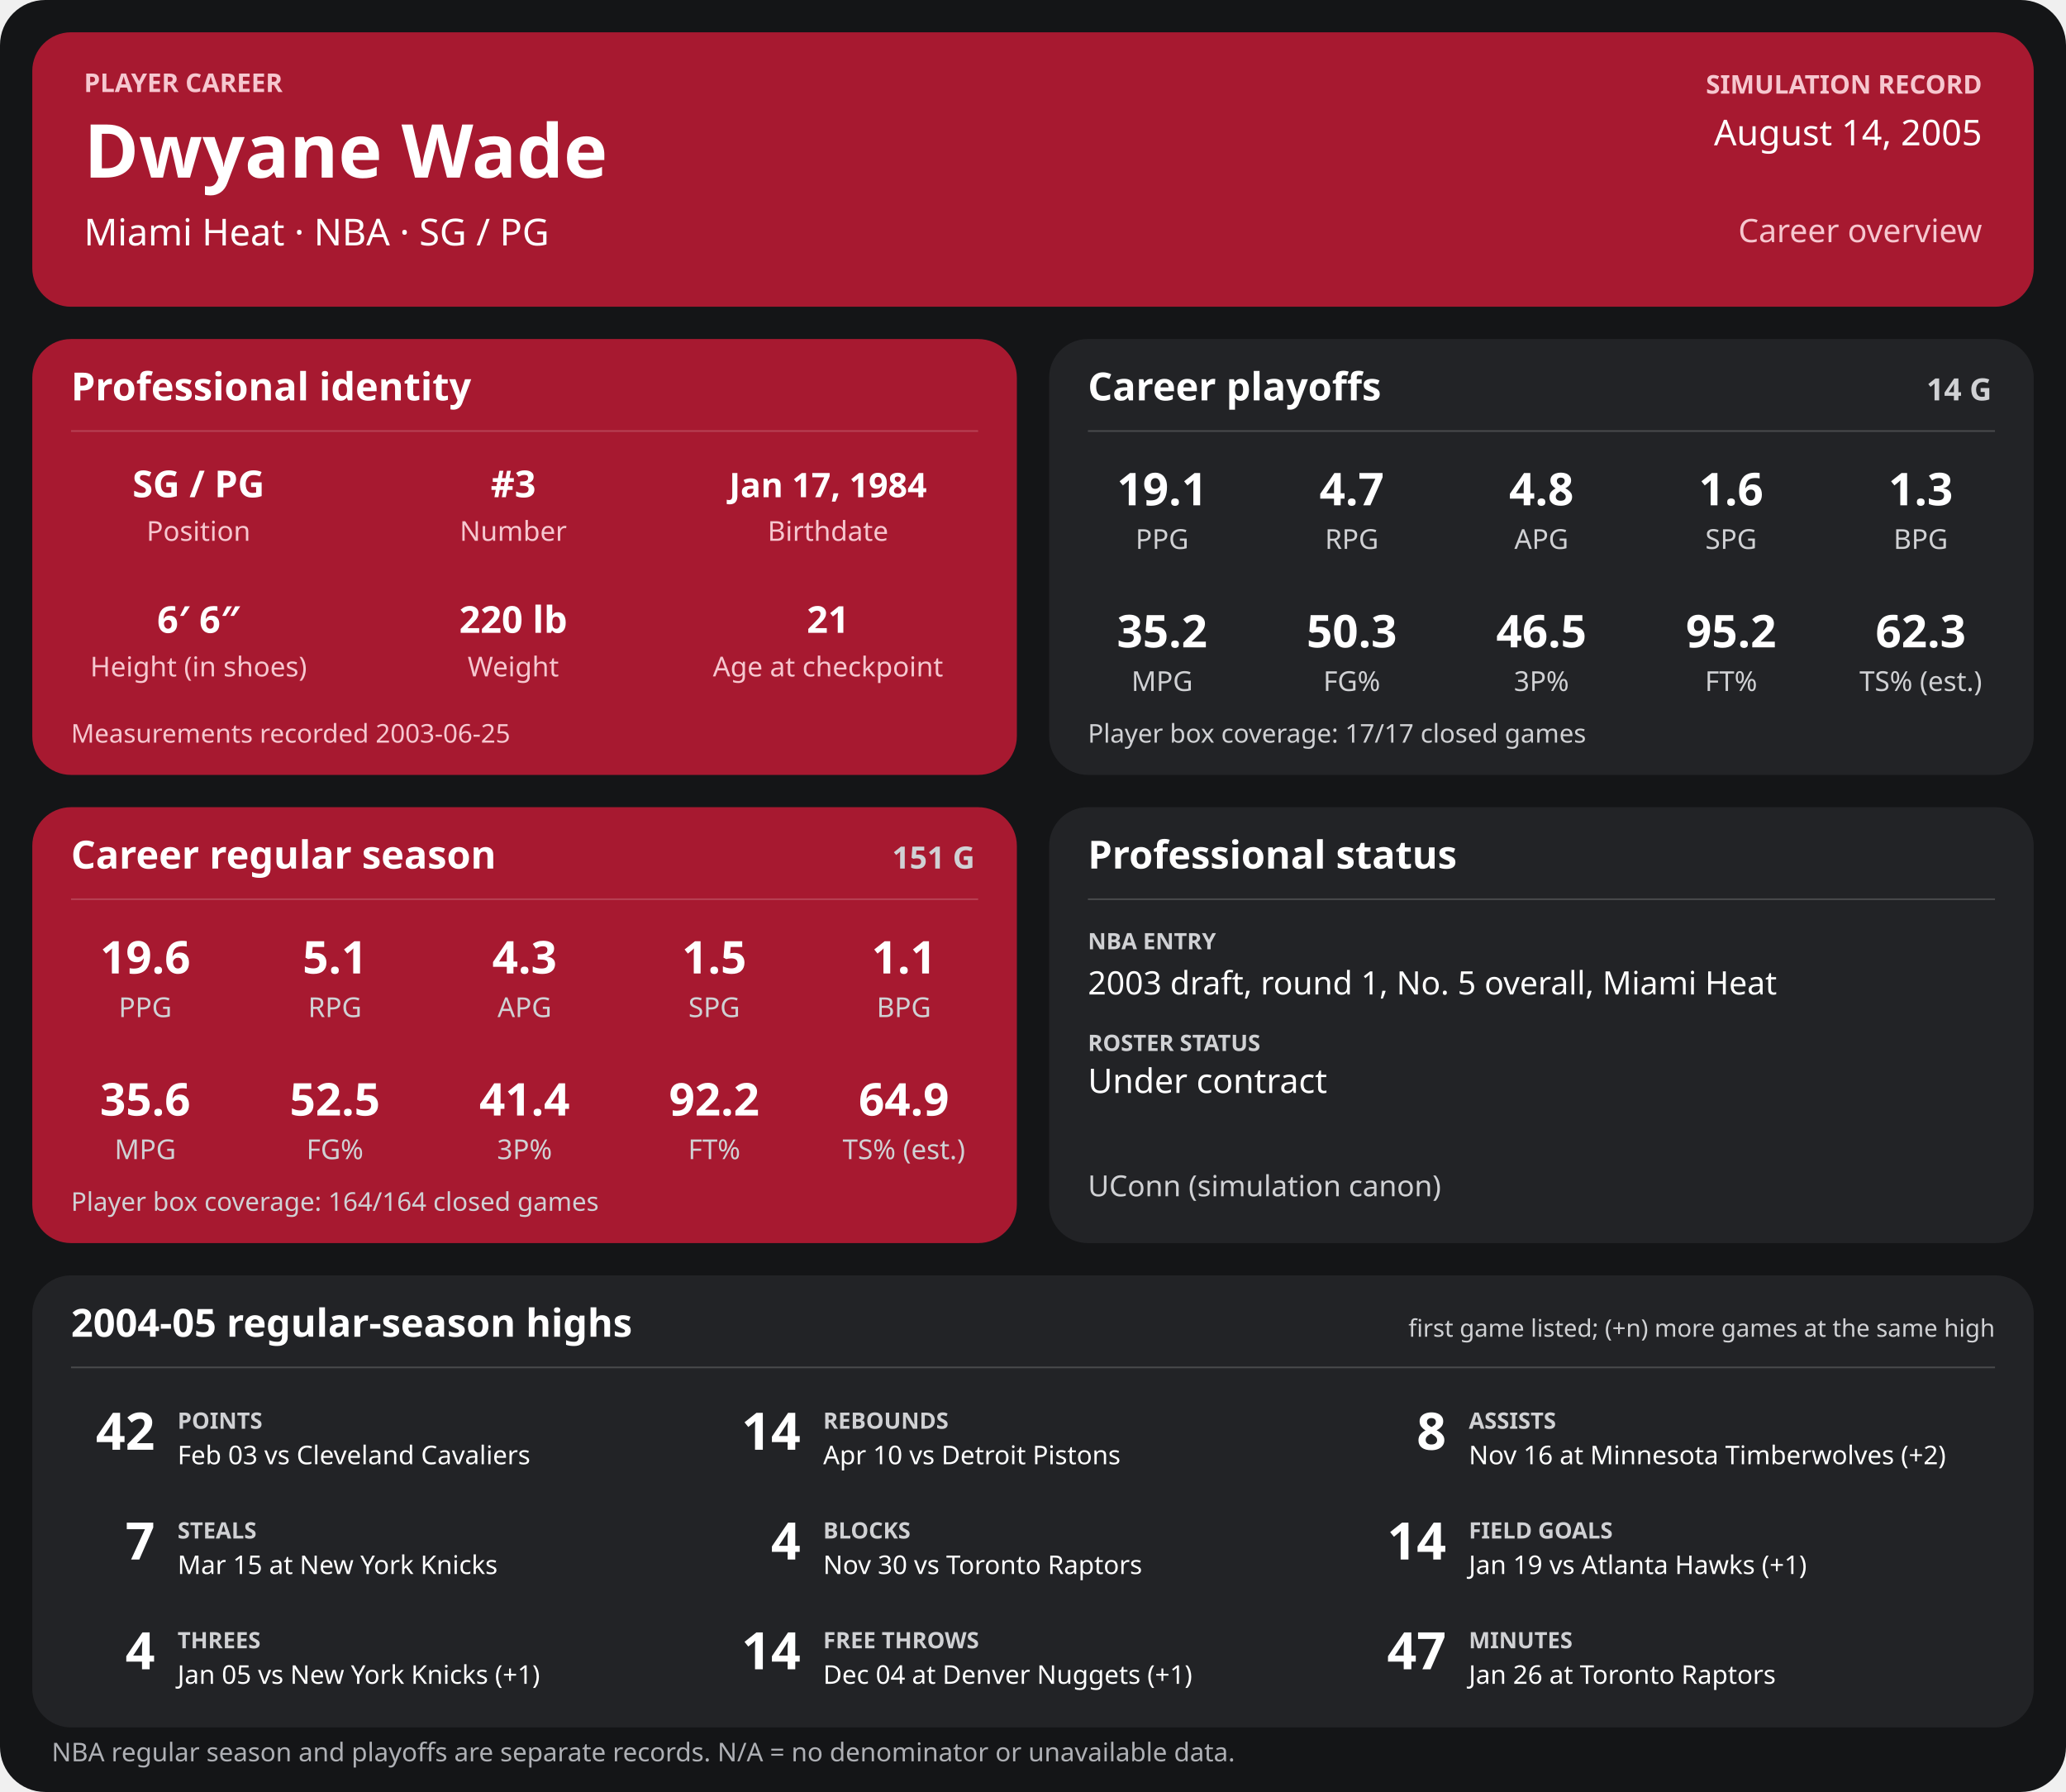
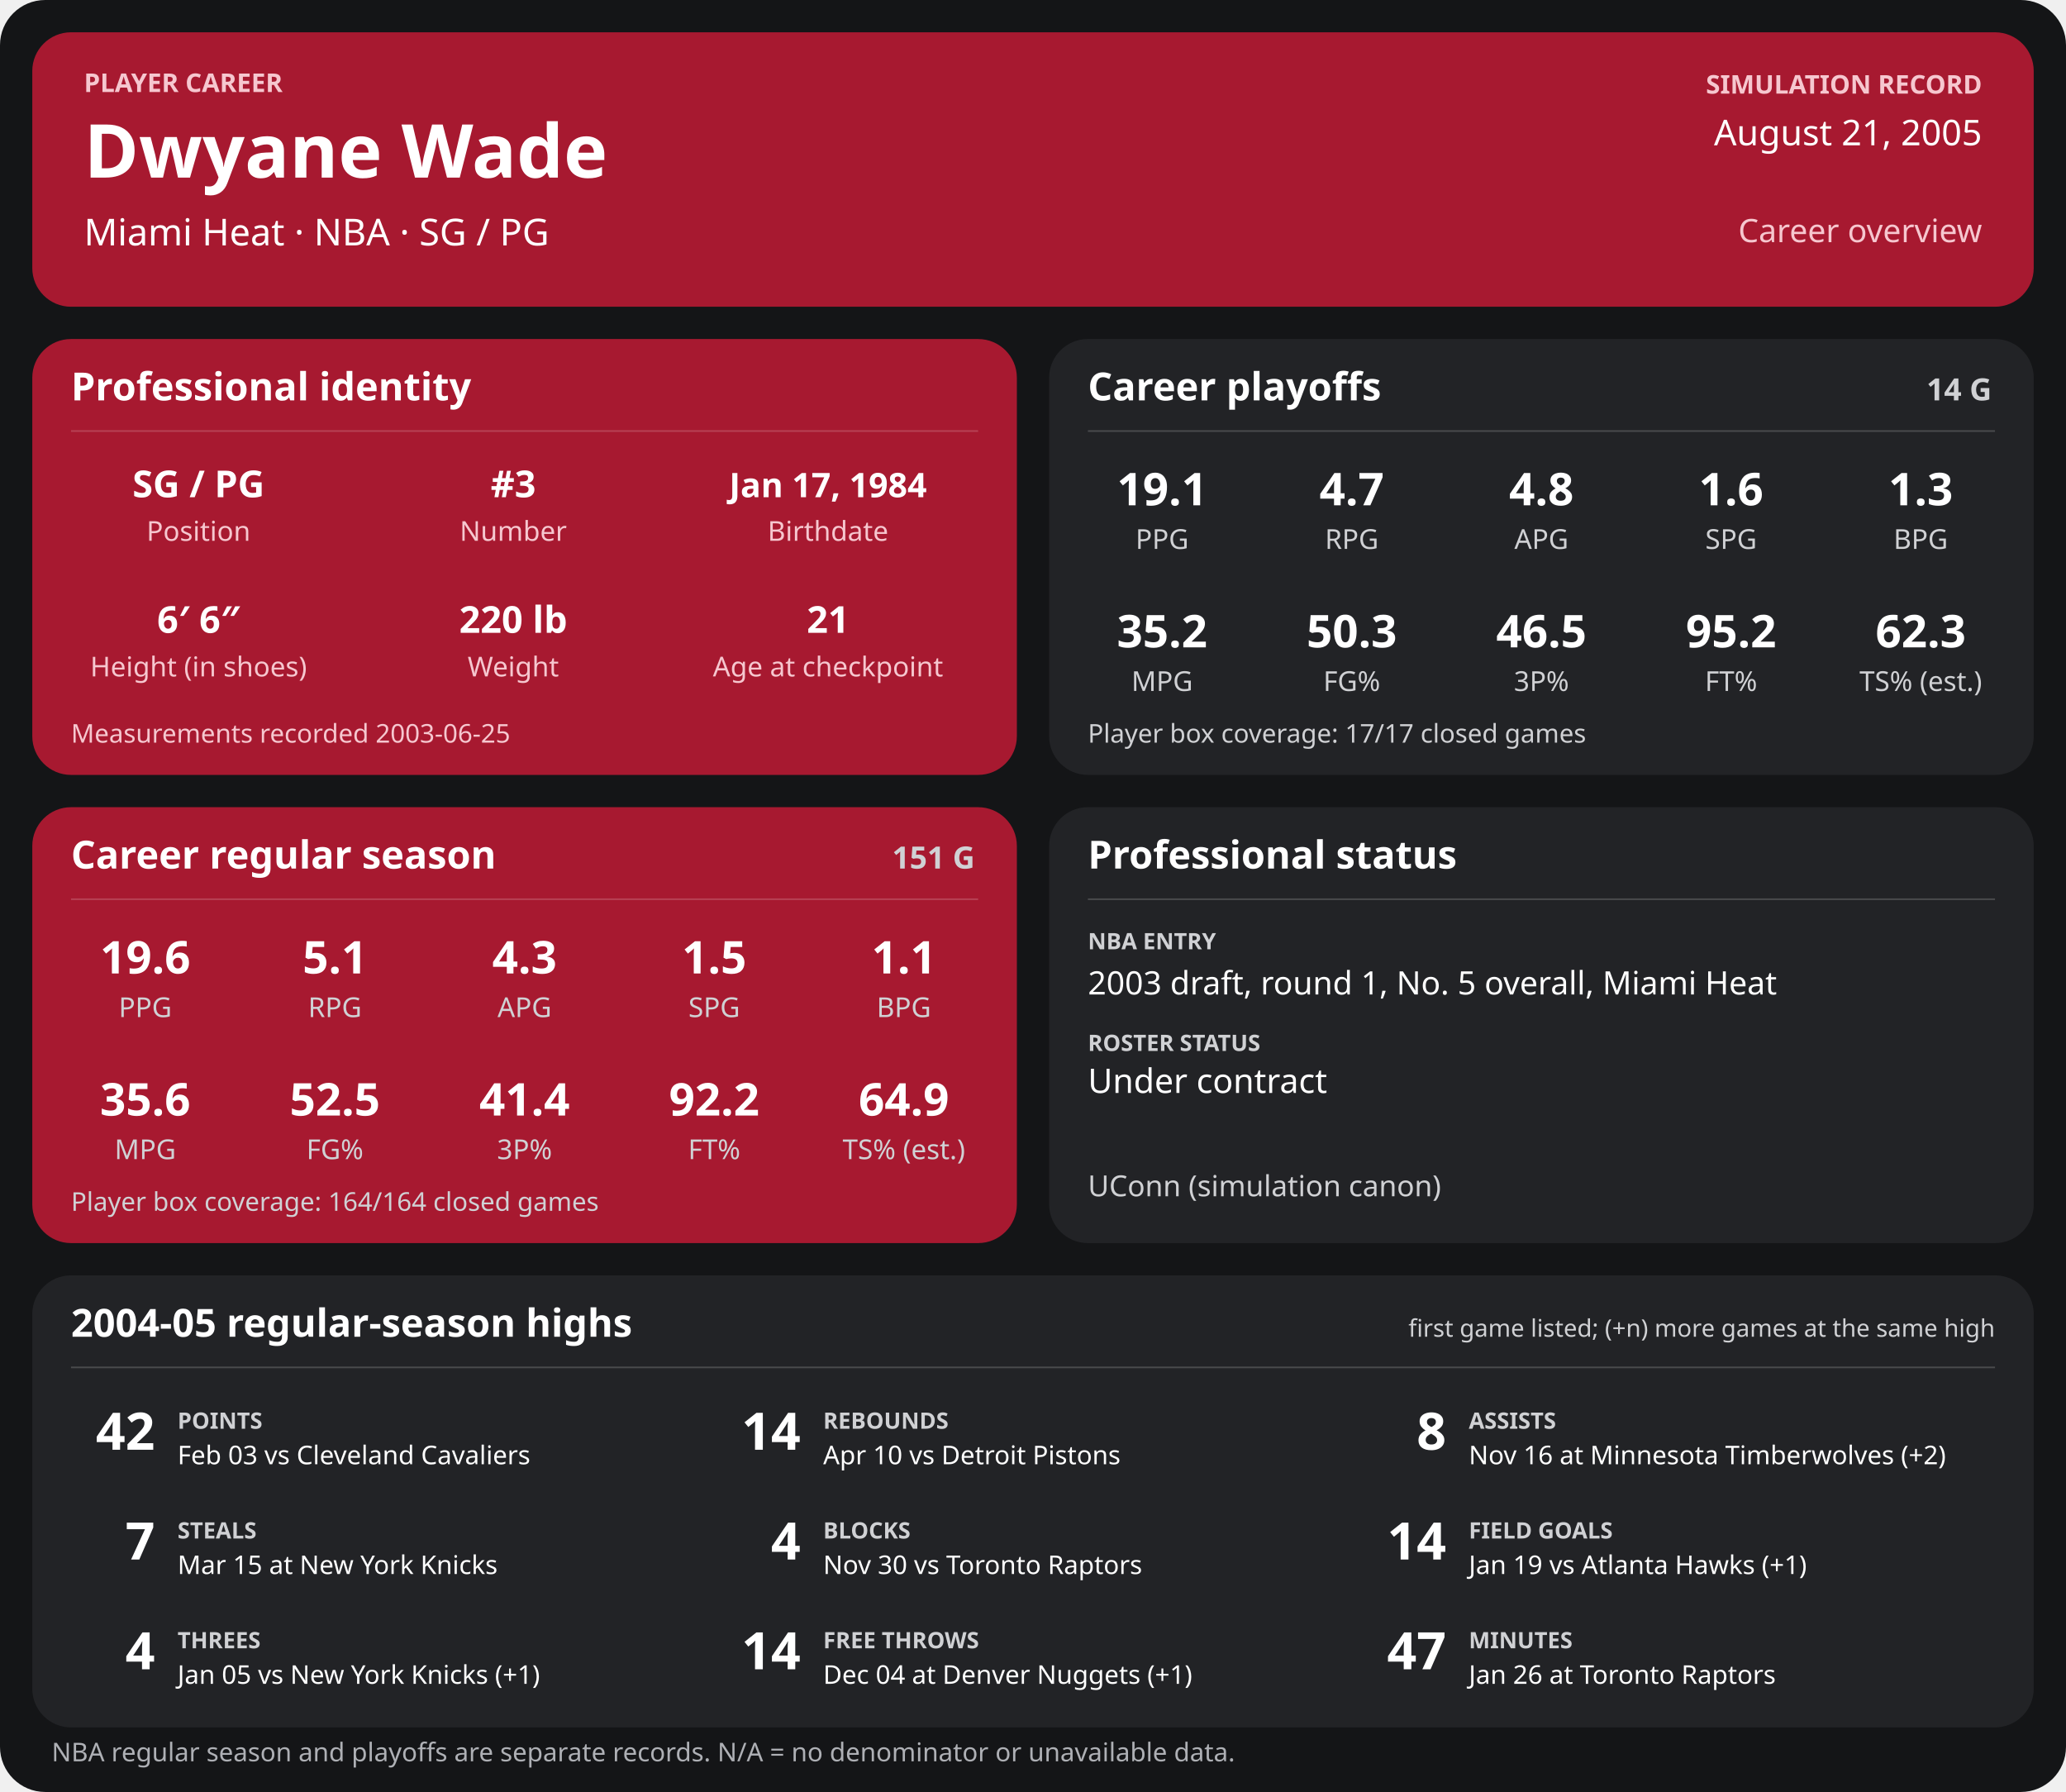
<svg xmlns="http://www.w3.org/2000/svg" width="1280" height="1110" viewBox="0 0 1280 1110" role="img" aria-labelledby="title desc">
  <rect width="1280" height="1110" rx="28" fill="#141517" />
  <g>
    <rect x="20" y="20" width="1240" height="170" rx="24" fill="#a71930" />
    <text x="52" y="57" font-family="sans-serif" fill="#f6c7cf" font-size="16" font-weight="700" text-anchor="start">PLAYER CAREER</text>
    <text x="52" y="110" font-family="sans-serif" fill="#ffffff" font-size="46" font-weight="700" text-anchor="start">Dwyane Wade</text>
    <text x="52" y="152" font-family="sans-serif" fill="#ffffff" font-size="23" font-weight="400" text-anchor="start">Miami Heat  ·  NBA  ·  SG / PG</text>
    <text x="1228" y="58" font-family="sans-serif" fill="#f6c7cf" font-size="16" font-weight="700" text-anchor="end">SIMULATION RECORD</text>
-     <text x="1228" y="90" font-family="sans-serif" fill="#ffffff" font-size="22" font-weight="500" text-anchor="end">August 14, 2005</text>
+     <text x="1228" y="90" font-family="sans-serif" fill="#ffffff" font-size="22" font-weight="500" text-anchor="end">August 21, 2005</text>
    <text x="1228" y="150" font-family="sans-serif" fill="#f6c7cf" font-size="20" font-weight="500" text-anchor="end">Career overview</text>
    <rect x="20" y="210" width="610" height="270" rx="24" fill="#a71930" />
    <text x="44" y="248" font-family="sans-serif" fill="#ffffff" font-size="24" font-weight="700" text-anchor="start">Professional identity</text>
    <line x1="44" y1="267" x2="606" y2="267" stroke="#ffffff" stroke-opacity="0.18" />
    <text x="123" y="308" font-family="sans-serif" fill="#ffffff" font-size="23" font-weight="600" text-anchor="middle">SG / PG</text>
    <text x="123" y="335" font-family="sans-serif" fill="#f6c7cf" font-size="17" font-weight="400" text-anchor="middle">Position</text>
    <text x="318" y="308" font-family="sans-serif" fill="#ffffff" font-size="23" font-weight="600" text-anchor="middle">#3</text>
    <text x="318" y="335" font-family="sans-serif" fill="#f6c7cf" font-size="17" font-weight="400" text-anchor="middle">Number</text>
    <text x="513" y="308" font-family="sans-serif" fill="#ffffff" font-size="21" font-weight="600" text-anchor="middle">Jan 17, 1984</text>
    <text x="513" y="335" font-family="sans-serif" fill="#f6c7cf" font-size="17" font-weight="400" text-anchor="middle">Birthdate</text>
    <text x="123" y="392" font-family="sans-serif" fill="#ffffff" font-size="23" font-weight="600" text-anchor="middle">6′ 6″</text>
    <text x="123" y="419" font-family="sans-serif" fill="#f6c7cf" font-size="17" font-weight="400" text-anchor="middle">Height (in shoes)</text>
    <text x="318" y="392" font-family="sans-serif" fill="#ffffff" font-size="23" font-weight="600" text-anchor="middle">220 lb</text>
    <text x="318" y="419" font-family="sans-serif" fill="#f6c7cf" font-size="17" font-weight="400" text-anchor="middle">Weight</text>
    <text x="513" y="392" font-family="sans-serif" fill="#ffffff" font-size="23" font-weight="600" text-anchor="middle">21</text>
    <text x="513" y="419" font-family="sans-serif" fill="#f6c7cf" font-size="17" font-weight="400" text-anchor="middle">Age at checkpoint</text>
    <text x="44" y="460" font-family="sans-serif" fill="#f6c7cf" font-size="16" font-weight="400" text-anchor="start">Measurements recorded 2003-06-25</text>
    <rect x="650" y="210" width="610" height="270" rx="24" fill="#222326" />
    <text x="674" y="248" font-family="sans-serif" fill="#ffffff" font-size="24" font-weight="700" text-anchor="start">Career playoffs</text>
    <text x="1234" y="248" font-family="sans-serif" fill="#d0d1d4" font-size="19" font-weight="700" text-anchor="end">14 G</text>
    <line x1="674" y1="267" x2="1236" y2="267" stroke="#ffffff" stroke-opacity="0.18" />
    <text x="720.0" y="313" font-family="sans-serif" fill="#ffffff" font-size="28" font-weight="600" text-anchor="middle">19.1</text>
    <text x="720.0" y="340" font-family="sans-serif" fill="#d0d1d4" font-size="17" font-weight="400" text-anchor="middle">PPG</text>
    <text x="837.5" y="313" font-family="sans-serif" fill="#ffffff" font-size="28" font-weight="600" text-anchor="middle">4.7</text>
    <text x="837.5" y="340" font-family="sans-serif" fill="#d0d1d4" font-size="17" font-weight="400" text-anchor="middle">RPG</text>
    <text x="955.0" y="313" font-family="sans-serif" fill="#ffffff" font-size="28" font-weight="600" text-anchor="middle">4.8</text>
    <text x="955.0" y="340" font-family="sans-serif" fill="#d0d1d4" font-size="17" font-weight="400" text-anchor="middle">APG</text>
    <text x="1072.5" y="313" font-family="sans-serif" fill="#ffffff" font-size="28" font-weight="600" text-anchor="middle">1.6</text>
    <text x="1072.5" y="340" font-family="sans-serif" fill="#d0d1d4" font-size="17" font-weight="400" text-anchor="middle">SPG</text>
    <text x="1190.0" y="313" font-family="sans-serif" fill="#ffffff" font-size="28" font-weight="600" text-anchor="middle">1.3</text>
    <text x="1190.0" y="340" font-family="sans-serif" fill="#d0d1d4" font-size="17" font-weight="400" text-anchor="middle">BPG</text>
    <text x="720.0" y="401" font-family="sans-serif" fill="#ffffff" font-size="28" font-weight="600" text-anchor="middle">35.2</text>
    <text x="720.0" y="428" font-family="sans-serif" fill="#d0d1d4" font-size="17" font-weight="400" text-anchor="middle">MPG</text>
    <text x="837.5" y="401" font-family="sans-serif" fill="#ffffff" font-size="28" font-weight="600" text-anchor="middle">50.3</text>
    <text x="837.5" y="428" font-family="sans-serif" fill="#d0d1d4" font-size="17" font-weight="400" text-anchor="middle">FG%</text>
    <text x="955.0" y="401" font-family="sans-serif" fill="#ffffff" font-size="28" font-weight="600" text-anchor="middle">46.5</text>
    <text x="955.0" y="428" font-family="sans-serif" fill="#d0d1d4" font-size="17" font-weight="400" text-anchor="middle">3P%</text>
    <text x="1072.5" y="401" font-family="sans-serif" fill="#ffffff" font-size="28" font-weight="600" text-anchor="middle">95.2</text>
    <text x="1072.5" y="428" font-family="sans-serif" fill="#d0d1d4" font-size="17" font-weight="400" text-anchor="middle">FT%</text>
    <text x="1190.0" y="401" font-family="sans-serif" fill="#ffffff" font-size="28" font-weight="600" text-anchor="middle">62.3</text>
    <text x="1190.0" y="428" font-family="sans-serif" fill="#d0d1d4" font-size="17" font-weight="400" text-anchor="middle">TS% (est.)</text>
    <text x="674" y="460" font-family="sans-serif" fill="#d0d1d4" font-size="16" font-weight="400" text-anchor="start">Player box coverage: 17/17 closed games</text>
    <rect x="20" y="500" width="610" height="270" rx="24" fill="#a71930" />
    <text x="44" y="538" font-family="sans-serif" fill="#ffffff" font-size="24" font-weight="700" text-anchor="start">Career regular season</text>
    <text x="604" y="538" font-family="sans-serif" fill="#d0d1d4" font-size="19" font-weight="700" text-anchor="end">151 G</text>
    <line x1="44" y1="557" x2="606" y2="557" stroke="#ffffff" stroke-opacity="0.18" />
    <text x="90.0" y="603" font-family="sans-serif" fill="#ffffff" font-size="28" font-weight="600" text-anchor="middle">19.6</text>
    <text x="90.0" y="630" font-family="sans-serif" fill="#d0d1d4" font-size="17" font-weight="400" text-anchor="middle">PPG</text>
    <text x="207.5" y="603" font-family="sans-serif" fill="#ffffff" font-size="28" font-weight="600" text-anchor="middle">5.1</text>
    <text x="207.5" y="630" font-family="sans-serif" fill="#d0d1d4" font-size="17" font-weight="400" text-anchor="middle">RPG</text>
    <text x="325.0" y="603" font-family="sans-serif" fill="#ffffff" font-size="28" font-weight="600" text-anchor="middle">4.3</text>
    <text x="325.0" y="630" font-family="sans-serif" fill="#d0d1d4" font-size="17" font-weight="400" text-anchor="middle">APG</text>
    <text x="442.5" y="603" font-family="sans-serif" fill="#ffffff" font-size="28" font-weight="600" text-anchor="middle">1.5</text>
    <text x="442.5" y="630" font-family="sans-serif" fill="#d0d1d4" font-size="17" font-weight="400" text-anchor="middle">SPG</text>
    <text x="560.0" y="603" font-family="sans-serif" fill="#ffffff" font-size="28" font-weight="600" text-anchor="middle">1.1</text>
    <text x="560.0" y="630" font-family="sans-serif" fill="#d0d1d4" font-size="17" font-weight="400" text-anchor="middle">BPG</text>
    <text x="90.0" y="691" font-family="sans-serif" fill="#ffffff" font-size="28" font-weight="600" text-anchor="middle">35.6</text>
    <text x="90.0" y="718" font-family="sans-serif" fill="#d0d1d4" font-size="17" font-weight="400" text-anchor="middle">MPG</text>
    <text x="207.5" y="691" font-family="sans-serif" fill="#ffffff" font-size="28" font-weight="600" text-anchor="middle">52.5</text>
    <text x="207.5" y="718" font-family="sans-serif" fill="#d0d1d4" font-size="17" font-weight="400" text-anchor="middle">FG%</text>
    <text x="325.0" y="691" font-family="sans-serif" fill="#ffffff" font-size="28" font-weight="600" text-anchor="middle">41.4</text>
    <text x="325.0" y="718" font-family="sans-serif" fill="#d0d1d4" font-size="17" font-weight="400" text-anchor="middle">3P%</text>
    <text x="442.5" y="691" font-family="sans-serif" fill="#ffffff" font-size="28" font-weight="600" text-anchor="middle">92.2</text>
    <text x="442.5" y="718" font-family="sans-serif" fill="#d0d1d4" font-size="17" font-weight="400" text-anchor="middle">FT%</text>
    <text x="560.0" y="691" font-family="sans-serif" fill="#ffffff" font-size="28" font-weight="600" text-anchor="middle">64.9</text>
    <text x="560.0" y="718" font-family="sans-serif" fill="#d0d1d4" font-size="17" font-weight="400" text-anchor="middle">TS% (est.)</text>
    <text x="44" y="750" font-family="sans-serif" fill="#d0d1d4" font-size="16" font-weight="400" text-anchor="start">Player box coverage: 164/164 closed games</text>
    <rect x="650" y="500" width="610" height="270" rx="24" fill="#222326" />
    <text x="674" y="538" font-family="sans-serif" fill="#ffffff" font-size="24" font-weight="700" text-anchor="start">Professional status</text>
    <line x1="674" y1="557" x2="1236" y2="557" stroke="#ffffff" stroke-opacity="0.18" />
    <text x="674" y="588" font-family="sans-serif" fill="#d0d1d4" font-size="14" font-weight="700" text-anchor="start">NBA ENTRY</text>
    <text x="674" y="616" font-family="sans-serif" fill="#ffffff" font-size="20" font-weight="500" text-anchor="start">2003 draft, round 1, No. 5 overall, Miami Heat</text>
    <text x="674" y="651" font-family="sans-serif" fill="#d0d1d4" font-size="14" font-weight="700" text-anchor="start">ROSTER STATUS</text>
    <text x="674" y="677" font-family="sans-serif" fill="#ffffff" font-size="21" font-weight="500" text-anchor="start">Under contract</text>
    <text x="674" y="741" font-family="sans-serif" fill="#d0d1d4" font-size="18" font-weight="400" text-anchor="start">UConn (simulation canon)</text>
    <rect x="20" y="790" width="1240" height="280" rx="24" fill="#222326" />
    <text x="44" y="828" font-family="sans-serif" fill="#ffffff" font-size="24" font-weight="700" text-anchor="start">2004-05 regular-season highs</text>
    <text x="1236" y="828" font-family="sans-serif" fill="#d0d1d4" font-size="15" font-weight="400" text-anchor="end">first game listed; (+n) more games at the same high</text>
    <line x1="44" y1="847" x2="1236" y2="847" stroke="#ffffff" stroke-opacity="0.18" />
    <text x="96" y="898" font-family="sans-serif" fill="#ffffff" font-size="32" font-weight="700" text-anchor="end">42</text>
    <text x="110" y="885" font-family="sans-serif" fill="#d0d1d4" font-size="14" font-weight="700" text-anchor="start">POINTS</text>
    <text x="110" y="907" font-family="sans-serif" fill="#ffffff" font-size="16" font-weight="400" text-anchor="start">Feb 03 vs Cleveland Cavaliers</text>
    <text x="496" y="898" font-family="sans-serif" fill="#ffffff" font-size="32" font-weight="700" text-anchor="end">14</text>
    <text x="510" y="885" font-family="sans-serif" fill="#d0d1d4" font-size="14" font-weight="700" text-anchor="start">REBOUNDS</text>
    <text x="510" y="907" font-family="sans-serif" fill="#ffffff" font-size="16" font-weight="400" text-anchor="start">Apr 10 vs Detroit Pistons</text>
    <text x="896" y="898" font-family="sans-serif" fill="#ffffff" font-size="32" font-weight="700" text-anchor="end">8</text>
    <text x="910" y="885" font-family="sans-serif" fill="#d0d1d4" font-size="14" font-weight="700" text-anchor="start">ASSISTS</text>
    <text x="910" y="907" font-family="sans-serif" fill="#ffffff" font-size="16" font-weight="400" text-anchor="start">Nov 16 at Minnesota Timberwolves (+2)</text>
    <text x="96" y="966" font-family="sans-serif" fill="#ffffff" font-size="32" font-weight="700" text-anchor="end">7</text>
    <text x="110" y="953" font-family="sans-serif" fill="#d0d1d4" font-size="14" font-weight="700" text-anchor="start">STEALS</text>
    <text x="110" y="975" font-family="sans-serif" fill="#ffffff" font-size="16" font-weight="400" text-anchor="start">Mar 15 at New York Knicks</text>
    <text x="496" y="966" font-family="sans-serif" fill="#ffffff" font-size="32" font-weight="700" text-anchor="end">4</text>
    <text x="510" y="953" font-family="sans-serif" fill="#d0d1d4" font-size="14" font-weight="700" text-anchor="start">BLOCKS</text>
    <text x="510" y="975" font-family="sans-serif" fill="#ffffff" font-size="16" font-weight="400" text-anchor="start">Nov 30 vs Toronto Raptors</text>
    <text x="896" y="966" font-family="sans-serif" fill="#ffffff" font-size="32" font-weight="700" text-anchor="end">14</text>
    <text x="910" y="953" font-family="sans-serif" fill="#d0d1d4" font-size="14" font-weight="700" text-anchor="start">FIELD GOALS</text>
    <text x="910" y="975" font-family="sans-serif" fill="#ffffff" font-size="16" font-weight="400" text-anchor="start">Jan 19 vs Atlanta Hawks (+1)</text>
    <text x="96" y="1034" font-family="sans-serif" fill="#ffffff" font-size="32" font-weight="700" text-anchor="end">4</text>
    <text x="110" y="1021" font-family="sans-serif" fill="#d0d1d4" font-size="14" font-weight="700" text-anchor="start">THREES</text>
    <text x="110" y="1043" font-family="sans-serif" fill="#ffffff" font-size="16" font-weight="400" text-anchor="start">Jan 05 vs New York Knicks (+1)</text>
    <text x="496" y="1034" font-family="sans-serif" fill="#ffffff" font-size="32" font-weight="700" text-anchor="end">14</text>
    <text x="510" y="1021" font-family="sans-serif" fill="#d0d1d4" font-size="14" font-weight="700" text-anchor="start">FREE THROWS</text>
    <text x="510" y="1043" font-family="sans-serif" fill="#ffffff" font-size="16" font-weight="400" text-anchor="start">Dec 04 at Denver Nuggets (+1)</text>
    <text x="896" y="1034" font-family="sans-serif" fill="#ffffff" font-size="32" font-weight="700" text-anchor="end">47</text>
    <text x="910" y="1021" font-family="sans-serif" fill="#d0d1d4" font-size="14" font-weight="700" text-anchor="start">MINUTES</text>
    <text x="910" y="1043" font-family="sans-serif" fill="#ffffff" font-size="16" font-weight="400" text-anchor="start">Jan 26 at Toronto Raptors</text>
    <text x="32" y="1091" font-family="sans-serif" fill="#aeb0b5" font-size="16" font-weight="400" text-anchor="start">NBA regular season and playoffs are separate records. N/A = no denominator or unavailable data.</text>
  </g>
</svg>
